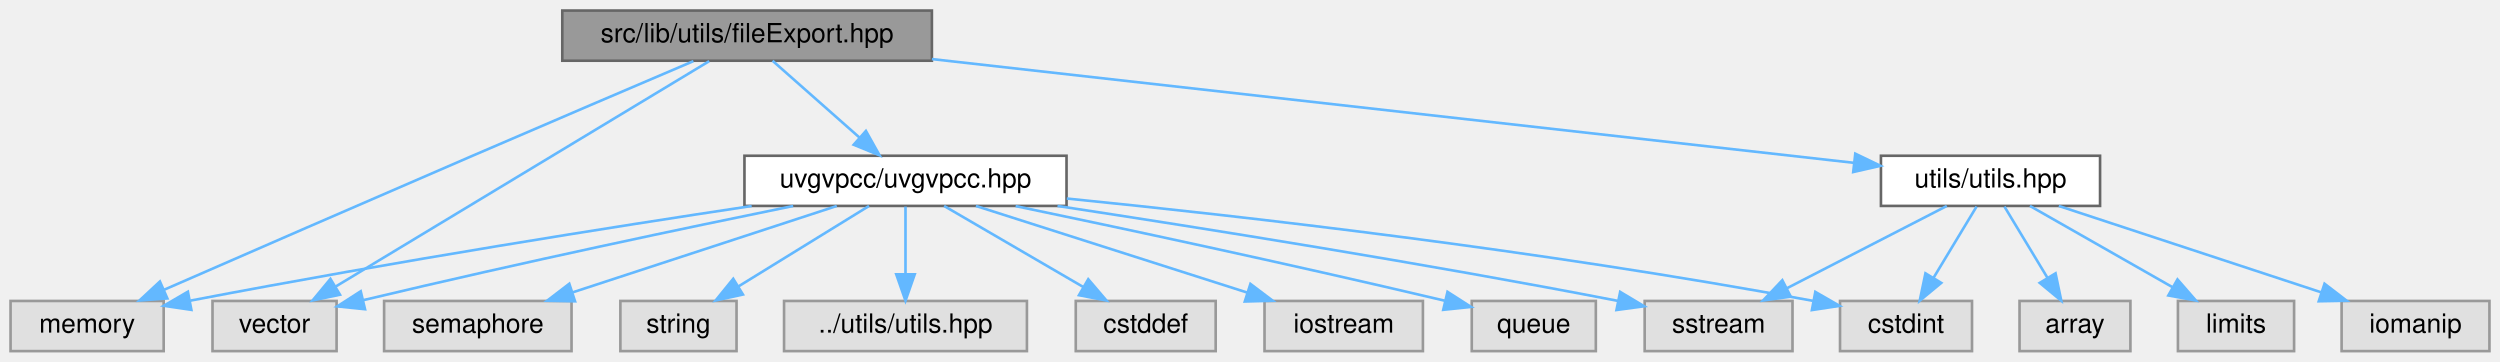
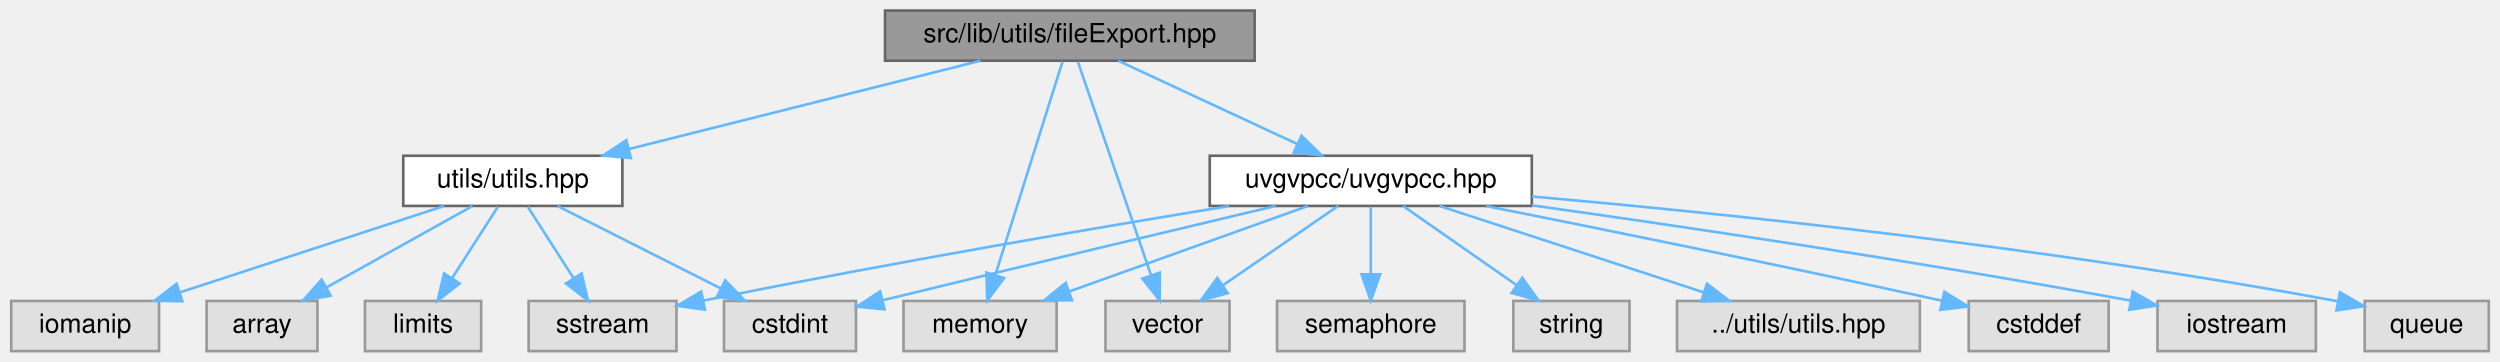
- <svg xmlns="http://www.w3.org/2000/svg" xmlns:xlink="http://www.w3.org/1999/xlink" width="947pt" height="137pt" viewBox="0.00 0.00 947.00 137.00">
+ <svg xmlns="http://www.w3.org/2000/svg" xmlns:xlink="http://www.w3.org/1999/xlink" width="947pt" height="137pt" viewBox="0.00 0.00 946.50 137.00">
  <g id="graph0" class="graph" transform="scale(1 1) rotate(0) translate(4 133)">
    <g id="Node000001" class="node">
      <g id="a_Node000001">
        <a xlink:title=" ">
-           <polygon fill="#999999" stroke="#666666" points="349,-129 209,-129 209,-110 349,-110 349,-129" />
-           <text text-anchor="middle" x="279" y="-117" font-family="Helvetica,sans-Serif" font-size="10.00">src/lib/utils/fileExport.hpp</text>
+           <polygon fill="#999999" stroke="#666666" points="471,-129 331,-129 331,-110 471,-110 471,-129" />
+           <text text-anchor="middle" x="401" y="-117" font-family="Helvetica,sans-Serif" font-size="10.00">src/lib/utils/fileExport.hpp</text>
        </a>
      </g>
    </g>
    <g id="Node000002" class="node">
      <g id="a_Node000002">
        <a xlink:title=" ">
-           <polygon fill="#e0e0e0" stroke="#999999" points="58,-19 0,-19 0,0 58,0 58,-19" />
-           <text text-anchor="middle" x="29" y="-7" font-family="Helvetica,sans-Serif" font-size="10.00">memory</text>
+           <polygon fill="#e0e0e0" stroke="#999999" points="396,-19 338,-19 338,0 396,0 396,-19" />
+           <text text-anchor="middle" x="367" y="-7" font-family="Helvetica,sans-Serif" font-size="10.00">memory</text>
        </a>
      </g>
    </g>
    <g id="edge1_Node000001_Node000002" class="edge">
      <g id="a_edge1_Node000001_Node000002">
        <a xlink:title=" ">
-           <path fill="none" stroke="#63b8ff" d="M258.66,-109.84C237.68,-100.9 204.03,-86.52 175,-74 134.41,-56.49 87.56,-36.08 58.11,-23.22" />
-           <polygon fill="#63b8ff" stroke="#63b8ff" points="59.39,-19.96 48.82,-19.16 56.58,-26.37 59.39,-19.96" />
+           <path fill="none" stroke="#63b8ff" d="M398.22,-109.66C392.69,-92.09 380.21,-52.45 372.81,-28.95" />
+           <polygon fill="#63b8ff" stroke="#63b8ff" points="376.07,-27.65 369.73,-19.16 369.39,-29.75 376.07,-27.65" />
        </a>
      </g>
    </g>
    <g id="Node000003" class="node">
      <g id="a_Node000003">
        <a xlink:title=" ">
-           <polygon fill="#e0e0e0" stroke="#999999" points="123.5,-19 76.5,-19 76.5,0 123.5,0 123.5,-19" />
-           <text text-anchor="middle" x="100" y="-7" font-family="Helvetica,sans-Serif" font-size="10.00">vector</text>
+           <polygon fill="#e0e0e0" stroke="#999999" points="461.5,-19 414.5,-19 414.5,0 461.5,0 461.5,-19" />
+           <text text-anchor="middle" x="438" y="-7" font-family="Helvetica,sans-Serif" font-size="10.00">vector</text>
        </a>
      </g>
    </g>
    <g id="edge2_Node000001_Node000003" class="edge">
      <g id="a_edge2_Node000001_Node000003">
        <a xlink:title=" ">
-           <path fill="none" stroke="#63b8ff" d="M264.65,-109.84C233.76,-91.2 160.69,-47.11 123.15,-24.46" />
-           <polygon fill="#63b8ff" stroke="#63b8ff" points="124.78,-21.37 114.41,-19.2 121.17,-27.36 124.78,-21.37" />
+           <path fill="none" stroke="#63b8ff" d="M404.03,-109.66C410.07,-92.01 423.75,-52.09 431.79,-28.64" />
+           <polygon fill="#63b8ff" stroke="#63b8ff" points="435.1,-29.75 435.03,-19.16 428.48,-27.48 435.1,-29.75" />
        </a>
      </g>
    </g>
    <g id="Node000004" class="node">
      <g id="a_Node000004">
-         <a xlink:href="uvgvpcc_8hpp.html" target="_top" xlink:title=" ">
-           <polygon fill="white" stroke="#666666" points="400,-74 278,-74 278,-55 400,-55 400,-74" />
-           <text text-anchor="middle" x="339" y="-62" font-family="Helvetica,sans-Serif" font-size="10.00">uvgvpcc/uvgvpcc.hpp</text>
+         <a xlink:href="utils_8hpp.html" target="_top" xlink:title=" ">
+           <polygon fill="white" stroke="#666666" points="231.5,-74 148.5,-74 148.5,-55 231.5,-55 231.5,-74" />
+           <text text-anchor="middle" x="190" y="-62" font-family="Helvetica,sans-Serif" font-size="10.00">utils/utils.hpp</text>
        </a>
      </g>
    </g>
    <g id="edge3_Node000001_Node000004" class="edge">
      <g id="a_edge3_Node000001_Node000004">
        <a xlink:title=" ">
-           <path fill="none" stroke="#63b8ff" d="M288.64,-109.98C297.51,-102.15 310.87,-90.34 321.61,-80.86" />
-           <polygon fill="#63b8ff" stroke="#63b8ff" points="324.01,-83.41 329.18,-74.17 319.37,-78.17 324.01,-83.41" />
+           <path fill="none" stroke="#63b8ff" d="M367.1,-109.98C330.98,-100.91 273.68,-86.52 234.08,-76.57" />
+           <polygon fill="#63b8ff" stroke="#63b8ff" points="234.72,-73.12 224.17,-74.08 233.01,-79.91 234.72,-73.12" />
+         </a>
+       </g>
+     </g>
+     <g id="Node000010" class="node">
+       <g id="a_Node000010">
+         <a xlink:href="uvgvpcc_8hpp.html" target="_top" xlink:title=" ">
+           <polygon fill="white" stroke="#666666" points="576,-74 454,-74 454,-55 576,-55 576,-74" />
+           <text text-anchor="middle" x="515" y="-62" font-family="Helvetica,sans-Serif" font-size="10.00">uvgvpcc/uvgvpcc.hpp</text>
+         </a>
+       </g>
+     </g>
+     <g id="edge9_Node000001_Node000010" class="edge">
+       <g id="a_edge9_Node000001_Node000010">
+         <a xlink:title=" ">
+           <path fill="none" stroke="#63b8ff" d="M419.32,-109.98C437.66,-101.46 466.11,-88.23 487.23,-78.41" />
+           <polygon fill="#63b8ff" stroke="#63b8ff" points="488.76,-81.56 496.35,-74.17 485.81,-75.21 488.76,-81.56" />
+         </a>
+       </g>
+     </g>
+     <g id="Node000005" class="node">
+       <g id="a_Node000005">
+         <a xlink:title=" ">
+           <polygon fill="#e0e0e0" stroke="#999999" points="116,-19 74,-19 74,0 116,0 116,-19" />
+           <text text-anchor="middle" x="95" y="-7" font-family="Helvetica,sans-Serif" font-size="10.00">array</text>
+         </a>
+       </g>
+     </g>
+     <g id="edge4_Node000004_Node000005" class="edge">
+       <g id="a_edge4_Node000004_Node000005">
+         <a xlink:title=" ">
+           <path fill="none" stroke="#63b8ff" d="M174.74,-54.98C159.87,-46.69 137.02,-33.94 119.58,-24.22" />
+           <polygon fill="#63b8ff" stroke="#63b8ff" points="120.98,-20.99 110.54,-19.17 117.57,-27.1 120.98,-20.99" />
+         </a>
+       </g>
+     </g>
+     <g id="Node000006" class="node">
+       <g id="a_Node000006">
+         <a xlink:title=" ">
+           <polygon fill="#e0e0e0" stroke="#999999" points="320,-19 270,-19 270,0 320,0 320,-19" />
+           <text text-anchor="middle" x="295" y="-7" font-family="Helvetica,sans-Serif" font-size="10.00">cstdint</text>
+         </a>
+       </g>
+     </g>
+     <g id="edge5_Node000004_Node000006" class="edge">
+       <g id="a_edge5_Node000004_Node000006">
+         <a xlink:title=" ">
+           <path fill="none" stroke="#63b8ff" d="M206.87,-54.98C223.61,-46.54 249.5,-33.47 268.89,-23.68" />
+           <polygon fill="#63b8ff" stroke="#63b8ff" points="270.47,-26.8 277.82,-19.17 267.32,-20.55 270.47,-26.8" />
+         </a>
+       </g>
+     </g>
+     <g id="Node000007" class="node">
+       <g id="a_Node000007">
+         <a xlink:title=" ">
+           <polygon fill="#e0e0e0" stroke="#999999" points="178,-19 134,-19 134,0 178,0 178,-19" />
+           <text text-anchor="middle" x="156" y="-7" font-family="Helvetica,sans-Serif" font-size="10.00">limits</text>
+         </a>
+       </g>
+     </g>
+     <g id="edge6_Node000004_Node000007" class="edge">
+       <g id="a_edge6_Node000004_Node000007">
+         <a xlink:title=" ">
+           <path fill="none" stroke="#63b8ff" d="M184.39,-54.75C179.68,-47.42 172.83,-36.73 167.03,-27.7" />
+           <polygon fill="#63b8ff" stroke="#63b8ff" points="169.86,-25.62 161.51,-19.09 163.96,-29.4 169.86,-25.62" />
+         </a>
+       </g>
+     </g>
+     <g id="Node000008" class="node">
+       <g id="a_Node000008">
+         <a xlink:title=" ">
+           <polygon fill="#e0e0e0" stroke="#999999" points="252,-19 196,-19 196,0 252,0 252,-19" />
+           <text text-anchor="middle" x="224" y="-7" font-family="Helvetica,sans-Serif" font-size="10.00">sstream</text>
+         </a>
+       </g>
+     </g>
+     <g id="edge7_Node000004_Node000008" class="edge">
+       <g id="a_edge7_Node000004_Node000008">
+         <a xlink:title=" ">
+           <path fill="none" stroke="#63b8ff" d="M195.61,-54.75C200.32,-47.42 207.17,-36.73 212.97,-27.7" />
+           <polygon fill="#63b8ff" stroke="#63b8ff" points="216.04,-29.4 218.49,-19.09 210.14,-25.62 216.04,-29.4" />
+         </a>
+       </g>
+     </g>
+     <g id="Node000009" class="node">
+       <g id="a_Node000009">
+         <a xlink:title=" ">
+           <polygon fill="#e0e0e0" stroke="#999999" points="56,-19 0,-19 0,0 56,0 56,-19" />
+           <text text-anchor="middle" x="28" y="-7" font-family="Helvetica,sans-Serif" font-size="10.00">iomanip</text>
+         </a>
+       </g>
+     </g>
+     <g id="edge8_Node000004_Node000009" class="edge">
+       <g id="a_edge8_Node000004_Node000009">
+         <a xlink:title=" ">
+           <path fill="none" stroke="#63b8ff" d="M163.97,-54.98C136.89,-46.13 94.29,-32.19 63.99,-22.28" />
+           <polygon fill="#63b8ff" stroke="#63b8ff" points="64.82,-18.87 54.23,-19.08 62.65,-25.52 64.82,-18.87" />
+         </a>
+       </g>
+     </g>
+     <g id="edge13_Node000010_Node000002" class="edge">
+       <g id="a_edge13_Node000010_Node000002">
+         <a xlink:title=" ">
+           <path fill="none" stroke="#63b8ff" d="M491.22,-54.98C466.77,-46.23 428.47,-32.51 400.85,-22.62" />
+           <polygon fill="#63b8ff" stroke="#63b8ff" points="401.81,-19.25 391.21,-19.17 399.45,-25.84 401.81,-19.25" />
+         </a>
+       </g>
+     </g>
+     <g id="edge18_Node000010_Node000003" class="edge">
+       <g id="a_edge18_Node000010_Node000003">
+         <a xlink:title=" ">
+           <path fill="none" stroke="#63b8ff" d="M502.63,-54.98C490.91,-46.92 473.08,-34.65 459.11,-25.03" />
+           <polygon fill="#63b8ff" stroke="#63b8ff" points="460.82,-21.96 450.6,-19.17 456.85,-27.72 460.82,-21.96" />
+         </a>
+       </g>
+     </g>
+     <g id="edge11_Node000010_Node000006" class="edge">
+       <g id="a_edge11_Node000010_Node000006">
+         <a xlink:title=" ">
+           <path fill="none" stroke="#63b8ff" d="M478.97,-54.99C443.53,-46.6 387.62,-33.3 330.22,-19.28" />
+           <polygon fill="#63b8ff" stroke="#63b8ff" points="330.79,-15.82 320.24,-16.84 329.13,-22.62 330.79,-15.82" />
+         </a>
+       </g>
+     </g>
+     <g id="edge16_Node000010_Node000008" class="edge">
+       <g id="a_edge16_Node000010_Node000008">
+         <a xlink:title=" ">
+           <path fill="none" stroke="#63b8ff" d="M461.33,-54.94C412.03,-46.88 336.71,-34.1 262.27,-19.17" />
+           <polygon fill="#63b8ff" stroke="#63b8ff" points="262.74,-15.7 252.25,-17.15 261.36,-22.56 262.74,-15.7" />
+         </a>
+       </g>
+     </g>
+     <g id="Node000011" class="node">
+       <g id="a_Node000011">
+         <a xlink:title=" ">
+           <polygon fill="#e0e0e0" stroke="#999999" points="794.5,-19 741.5,-19 741.5,0 794.5,0 794.5,-19" />
+           <text text-anchor="middle" x="768" y="-7" font-family="Helvetica,sans-Serif" font-size="10.00">cstddef</text>
+         </a>
+       </g>
+     </g>
+     <g id="edge10_Node000010_Node000011" class="edge">
+       <g id="a_edge10_Node000010_Node000011">
+         <a xlink:title=" ">
+           <path fill="none" stroke="#63b8ff" d="M558.72,-54.93C600.46,-46.66 665.37,-33.57 731.15,-19.13" />
+           <polygon fill="#63b8ff" stroke="#63b8ff" points="732.27,-22.47 741.28,-16.9 730.76,-15.63 732.27,-22.47" />
+         </a>
+       </g>
+     </g>
+     <g id="Node000012" class="node">
+       <g id="a_Node000012">
+         <a xlink:title=" ">
+           <polygon fill="#e0e0e0" stroke="#999999" points="873,-19 813,-19 813,0 873,0 873,-19" />
+           <text text-anchor="middle" x="843" y="-7" font-family="Helvetica,sans-Serif" font-size="10.00">iostream</text>
+         </a>
+       </g>
+     </g>
+     <g id="edge12_Node000010_Node000012" class="edge">
+       <g id="a_edge12_Node000010_Node000012">
+         <a xlink:title=" ">
+           <path fill="none" stroke="#63b8ff" d="M576.08,-55.21C632.46,-47.31 718.76,-34.57 802.83,-19.12" />
+           <polygon fill="#63b8ff" stroke="#63b8ff" points="803.61,-22.54 812.8,-17.27 802.33,-15.65 803.61,-22.54" />
        </a>
      </g>
    </g>
    <g id="Node000013" class="node">
      <g id="a_Node000013">
-         <a xlink:href="utils_8hpp.html" target="_top" xlink:title=" ">
-           <polygon fill="white" stroke="#666666" points="791.5,-74 708.5,-74 708.5,-55 791.5,-55 791.5,-74" />
-           <text text-anchor="middle" x="750" y="-62" font-family="Helvetica,sans-Serif" font-size="10.00">utils/utils.hpp</text>
-         </a>
-       </g>
-     </g>
-     <g id="edge14_Node000001_Node000013" class="edge">
-       <g id="a_edge14_Node000001_Node000013">
-         <a xlink:title=" ">
-           <path fill="none" stroke="#63b8ff" d="M349,-110.62C444.45,-99.88 613.24,-80.89 698.15,-71.33" />
-           <polygon fill="#63b8ff" stroke="#63b8ff" points="698.78,-74.79 708.33,-70.19 698,-67.83 698.78,-74.79" />
-         </a>
-       </g>
-     </g>
-     <g id="edge7_Node000004_Node000002" class="edge">
-       <g id="a_edge7_Node000004_Node000002">
-         <a xlink:title=" ">
-           <path fill="none" stroke="#63b8ff" d="M280.73,-54.97C227.8,-46.99 147.34,-34.3 68.16,-19.13" />
-           <polygon fill="#63b8ff" stroke="#63b8ff" points="68.49,-15.63 58.01,-17.17 67.17,-22.5 68.49,-15.63" />
-         </a>
-       </g>
-     </g>
-     <g id="edge12_Node000004_Node000003" class="edge">
-       <g id="a_edge12_Node000004_Node000003">
-         <a xlink:title=" ">
-           <path fill="none" stroke="#63b8ff" d="M296.45,-54.97C256.63,-46.86 195.28,-33.99 133.63,-19.31" />
-           <polygon fill="#63b8ff" stroke="#63b8ff" points="134.27,-15.87 123.73,-16.94 132.64,-22.67 134.27,-15.87" />
-         </a>
-       </g>
-     </g>
-     <g id="Node000005" class="node">
-       <g id="a_Node000005">
-         <a xlink:title=" ">
-           <polygon fill="#e0e0e0" stroke="#999999" points="456.5,-19 403.5,-19 403.5,0 456.5,0 456.5,-19" />
-           <text text-anchor="middle" x="430" y="-7" font-family="Helvetica,sans-Serif" font-size="10.00">cstddef</text>
-         </a>
-       </g>
-     </g>
-     <g id="edge4_Node000004_Node000005" class="edge">
-       <g id="a_edge4_Node000004_Node000005">
-         <a xlink:title=" ">
-           <path fill="none" stroke="#63b8ff" d="M353.62,-54.98C367.86,-46.69 389.75,-33.94 406.45,-24.22" />
-           <polygon fill="#63b8ff" stroke="#63b8ff" points="408.23,-27.23 415.11,-19.17 404.71,-21.18 408.23,-27.23" />
-         </a>
-       </g>
-     </g>
-     <g id="Node000006" class="node">
-       <g id="a_Node000006">
-         <a xlink:title=" ">
-           <polygon fill="#e0e0e0" stroke="#999999" points="743,-19 693,-19 693,0 743,0 743,-19" />
-           <text text-anchor="middle" x="718" y="-7" font-family="Helvetica,sans-Serif" font-size="10.00">cstdint</text>
-         </a>
-       </g>
-     </g>
-     <g id="edge5_Node000004_Node000006" class="edge">
-       <g id="a_edge5_Node000004_Node000006">
-         <a xlink:title=" ">
-           <path fill="none" stroke="#63b8ff" d="M400.1,-57.8C467.16,-51.05 578.14,-38.45 682.72,-19.04" />
-           <polygon fill="#63b8ff" stroke="#63b8ff" points="683.64,-22.43 692.82,-17.14 682.35,-15.55 683.64,-22.43" />
-         </a>
-       </g>
-     </g>
-     <g id="Node000007" class="node">
-       <g id="a_Node000007">
-         <a xlink:title=" ">
-           <polygon fill="#e0e0e0" stroke="#999999" points="535,-19 475,-19 475,0 535,0 535,-19" />
-           <text text-anchor="middle" x="505" y="-7" font-family="Helvetica,sans-Serif" font-size="10.00">iostream</text>
-         </a>
-       </g>
-     </g>
-     <g id="edge6_Node000004_Node000007" class="edge">
-       <g id="a_edge6_Node000004_Node000007">
-         <a xlink:title=" ">
-           <path fill="none" stroke="#63b8ff" d="M365.67,-54.98C393.54,-46.09 437.45,-32.07 468.52,-22.15" />
-           <polygon fill="#63b8ff" stroke="#63b8ff" points="469.66,-25.46 478.12,-19.08 467.53,-18.79 469.66,-25.46" />
-         </a>
-       </g>
-     </g>
-     <g id="Node000008" class="node">
-       <g id="a_Node000008">
-         <a xlink:title=" ">
-           <polygon fill="#e0e0e0" stroke="#999999" points="600.5,-19 553.5,-19 553.5,0 600.5,0 600.5,-19" />
-           <text text-anchor="middle" x="577" y="-7" font-family="Helvetica,sans-Serif" font-size="10.00">queue</text>
-         </a>
-       </g>
-     </g>
-     <g id="edge8_Node000004_Node000008" class="edge">
-       <g id="a_edge8_Node000004_Node000008">
-         <a xlink:title=" ">
-           <path fill="none" stroke="#63b8ff" d="M380.72,-54.93C420.12,-46.73 481.07,-33.77 543.25,-19.1" />
-           <polygon fill="#63b8ff" stroke="#63b8ff" points="544.31,-22.45 553.23,-16.74 542.7,-15.64 544.31,-22.45" />
-         </a>
-       </g>
-     </g>
-     <g id="Node000009" class="node">
-       <g id="a_Node000009">
-         <a xlink:title=" ">
-           <polygon fill="#e0e0e0" stroke="#999999" points="212.5,-19 141.5,-19 141.5,0 212.5,0 212.5,-19" />
-           <text text-anchor="middle" x="177" y="-7" font-family="Helvetica,sans-Serif" font-size="10.00">semaphore</text>
-         </a>
-       </g>
-     </g>
-     <g id="edge9_Node000004_Node000009" class="edge">
-       <g id="a_edge9_Node000004_Node000009">
-         <a xlink:title=" ">
-           <path fill="none" stroke="#63b8ff" d="M312.97,-54.98C285.89,-46.13 243.29,-32.19 212.99,-22.28" />
-           <polygon fill="#63b8ff" stroke="#63b8ff" points="213.82,-18.87 203.23,-19.08 211.65,-25.52 213.82,-18.87" />
-         </a>
-       </g>
-     </g>
-     <g id="Node000010" class="node">
-       <g id="a_Node000010">
-         <a xlink:title=" ">
-           <polygon fill="#e0e0e0" stroke="#999999" points="675,-19 619,-19 619,0 675,0 675,-19" />
-           <text text-anchor="middle" x="647" y="-7" font-family="Helvetica,sans-Serif" font-size="10.00">sstream</text>
-         </a>
-       </g>
-     </g>
-     <g id="edge10_Node000004_Node000010" class="edge">
-       <g id="a_edge10_Node000004_Node000010">
-         <a xlink:title=" ">
-           <path fill="none" stroke="#63b8ff" d="M396.58,-54.98C451.36,-46.64 536.01,-33.17 609,-19 609.1,-18.98 609.2,-18.96 609.3,-18.94" />
-           <polygon fill="#63b8ff" stroke="#63b8ff" points="609.72,-22.43 618.82,-16.99 608.32,-15.57 609.72,-22.43" />
-         </a>
-       </g>
-     </g>
-     <g id="Node000011" class="node">
-       <g id="a_Node000011">
-         <a xlink:title=" ">
-           <polygon fill="#e0e0e0" stroke="#999999" points="275,-19 231,-19 231,0 275,0 275,-19" />
-           <text text-anchor="middle" x="253" y="-7" font-family="Helvetica,sans-Serif" font-size="10.00">string</text>
-         </a>
-       </g>
-     </g>
-     <g id="edge11_Node000004_Node000011" class="edge">
-       <g id="a_edge11_Node000004_Node000011">
-         <a xlink:title=" ">
-           <path fill="none" stroke="#63b8ff" d="M325.18,-54.98C311.85,-46.77 291.42,-34.18 275.69,-24.49" />
-           <polygon fill="#63b8ff" stroke="#63b8ff" points="277.42,-21.44 267.07,-19.17 273.75,-27.4 277.42,-21.44" />
-         </a>
-       </g>
-     </g>
-     <g id="Node000012" class="node">
-       <g id="a_Node000012">
-         <a xlink:title=" ">
-           <polygon fill="#e0e0e0" stroke="#999999" points="385,-19 293,-19 293,0 385,0 385,-19" />
-           <text text-anchor="middle" x="339" y="-7" font-family="Helvetica,sans-Serif" font-size="10.00">../utils/utils.hpp</text>
-         </a>
-       </g>
-     </g>
-     <g id="edge13_Node000004_Node000012" class="edge">
-       <g id="a_edge13_Node000004_Node000012">
-         <a xlink:title=" ">
-           <path fill="none" stroke="#63b8ff" d="M339,-54.75C339,-47.8 339,-37.85 339,-29.13" />
-           <polygon fill="#63b8ff" stroke="#63b8ff" points="342.5,-29.09 339,-19.09 335.5,-29.09 342.5,-29.09" />
-         </a>
-       </g>
-     </g>
-     <g id="edge16_Node000013_Node000006" class="edge">
-       <g id="a_edge16_Node000013_Node000006">
-         <a xlink:title=" ">
-           <path fill="none" stroke="#63b8ff" d="M744.72,-54.75C740.29,-47.42 733.84,-36.73 728.38,-27.7" />
-           <polygon fill="#63b8ff" stroke="#63b8ff" points="731.35,-25.84 723.19,-19.09 725.36,-29.46 731.35,-25.84" />
-         </a>
-       </g>
-     </g>
-     <g id="edge18_Node000013_Node000010" class="edge">
-       <g id="a_edge18_Node000013_Node000010">
-         <a xlink:title=" ">
-           <path fill="none" stroke="#63b8ff" d="M733.45,-54.98C717.11,-46.57 691.87,-33.59 672.87,-23.81" />
-           <polygon fill="#63b8ff" stroke="#63b8ff" points="674.34,-20.63 663.85,-19.17 671.14,-26.86 674.34,-20.63" />
+         <a xlink:title=" ">
+           <polygon fill="#e0e0e0" stroke="#999999" points="938.5,-19 891.5,-19 891.5,0 938.5,0 938.5,-19" />
+           <text text-anchor="middle" x="915" y="-7" font-family="Helvetica,sans-Serif" font-size="10.00">queue</text>
+         </a>
+       </g>
+     </g>
+     <g id="edge14_Node000010_Node000013" class="edge">
+       <g id="a_edge14_Node000010_Node000013">
+         <a xlink:title=" ">
+           <path fill="none" stroke="#63b8ff" d="M576.09,-58.57C647.17,-52.28 768.16,-39.86 881.41,-18.86" />
+           <polygon fill="#63b8ff" stroke="#63b8ff" points="882.11,-22.29 891.29,-17 880.82,-15.41 882.11,-22.29" />
        </a>
      </g>
    </g>
    <g id="Node000014" class="node">
      <g id="a_Node000014">
        <a xlink:title=" ">
-           <polygon fill="#e0e0e0" stroke="#999999" points="803,-19 761,-19 761,0 803,0 803,-19" />
-           <text text-anchor="middle" x="782" y="-7" font-family="Helvetica,sans-Serif" font-size="10.00">array</text>
-         </a>
-       </g>
-     </g>
-     <g id="edge15_Node000013_Node000014" class="edge">
-       <g id="a_edge15_Node000013_Node000014">
-         <a xlink:title=" ">
-           <path fill="none" stroke="#63b8ff" d="M755.28,-54.75C759.71,-47.42 766.16,-36.73 771.62,-27.7" />
-           <polygon fill="#63b8ff" stroke="#63b8ff" points="774.64,-29.46 776.81,-19.09 768.65,-25.84 774.64,-29.46" />
+           <polygon fill="#e0e0e0" stroke="#999999" points="550.5,-19 479.5,-19 479.5,0 550.5,0 550.5,-19" />
+           <text text-anchor="middle" x="515" y="-7" font-family="Helvetica,sans-Serif" font-size="10.00">semaphore</text>
+         </a>
+       </g>
+     </g>
+     <g id="edge15_Node000010_Node000014" class="edge">
+       <g id="a_edge15_Node000010_Node000014">
+         <a xlink:title=" ">
+           <path fill="none" stroke="#63b8ff" d="M515,-54.75C515,-47.8 515,-37.85 515,-29.13" />
+           <polygon fill="#63b8ff" stroke="#63b8ff" points="518.5,-29.09 515,-19.09 511.5,-29.09 518.5,-29.09" />
        </a>
      </g>
    </g>
    <g id="Node000015" class="node">
      <g id="a_Node000015">
        <a xlink:title=" ">
-           <polygon fill="#e0e0e0" stroke="#999999" points="865,-19 821,-19 821,0 865,0 865,-19" />
-           <text text-anchor="middle" x="843" y="-7" font-family="Helvetica,sans-Serif" font-size="10.00">limits</text>
-         </a>
-       </g>
-     </g>
-     <g id="edge17_Node000013_Node000015" class="edge">
-       <g id="a_edge17_Node000013_Node000015">
-         <a xlink:title=" ">
-           <path fill="none" stroke="#63b8ff" d="M764.94,-54.98C779.5,-46.69 801.87,-33.94 818.93,-24.22" />
-           <polygon fill="#63b8ff" stroke="#63b8ff" points="820.83,-27.16 827.79,-19.17 817.36,-21.08 820.83,-27.16" />
+           <polygon fill="#e0e0e0" stroke="#999999" points="613,-19 569,-19 569,0 613,0 613,-19" />
+           <text text-anchor="middle" x="591" y="-7" font-family="Helvetica,sans-Serif" font-size="10.00">string</text>
+         </a>
+       </g>
+     </g>
+     <g id="edge17_Node000010_Node000015" class="edge">
+       <g id="a_edge17_Node000010_Node000015">
+         <a xlink:title=" ">
+           <path fill="none" stroke="#63b8ff" d="M527.21,-54.98C538.78,-46.92 556.38,-34.65 570.16,-25.03" />
+           <polygon fill="#63b8ff" stroke="#63b8ff" points="572.37,-27.76 578.57,-19.17 568.36,-22.02 572.37,-27.76" />
        </a>
      </g>
    </g>
    <g id="Node000016" class="node">
      <g id="a_Node000016">
        <a xlink:title=" ">
-           <polygon fill="#e0e0e0" stroke="#999999" points="939,-19 883,-19 883,0 939,0 939,-19" />
-           <text text-anchor="middle" x="911" y="-7" font-family="Helvetica,sans-Serif" font-size="10.00">iomanip</text>
-         </a>
-       </g>
-     </g>
-     <g id="edge19_Node000013_Node000016" class="edge">
-       <g id="a_edge19_Node000013_Node000016">
-         <a xlink:title=" ">
-           <path fill="none" stroke="#63b8ff" d="M775.87,-54.98C802.78,-46.13 845.12,-32.19 875.23,-22.28" />
-           <polygon fill="#63b8ff" stroke="#63b8ff" points="876.53,-25.53 884.93,-19.08 874.34,-18.88 876.53,-25.53" />
+           <polygon fill="#e0e0e0" stroke="#999999" points="723,-19 631,-19 631,0 723,0 723,-19" />
+           <text text-anchor="middle" x="677" y="-7" font-family="Helvetica,sans-Serif" font-size="10.00">../utils/utils.hpp</text>
+         </a>
+       </g>
+     </g>
+     <g id="edge19_Node000010_Node000016" class="edge">
+       <g id="a_edge19_Node000010_Node000016">
+         <a xlink:title=" ">
+           <path fill="none" stroke="#63b8ff" d="M541.03,-54.98C568.11,-46.13 610.71,-32.19 641.01,-22.28" />
+           <polygon fill="#63b8ff" stroke="#63b8ff" points="642.35,-25.52 650.77,-19.08 640.18,-18.87 642.35,-25.52" />
        </a>
      </g>
    </g>
  </g>
</svg>
